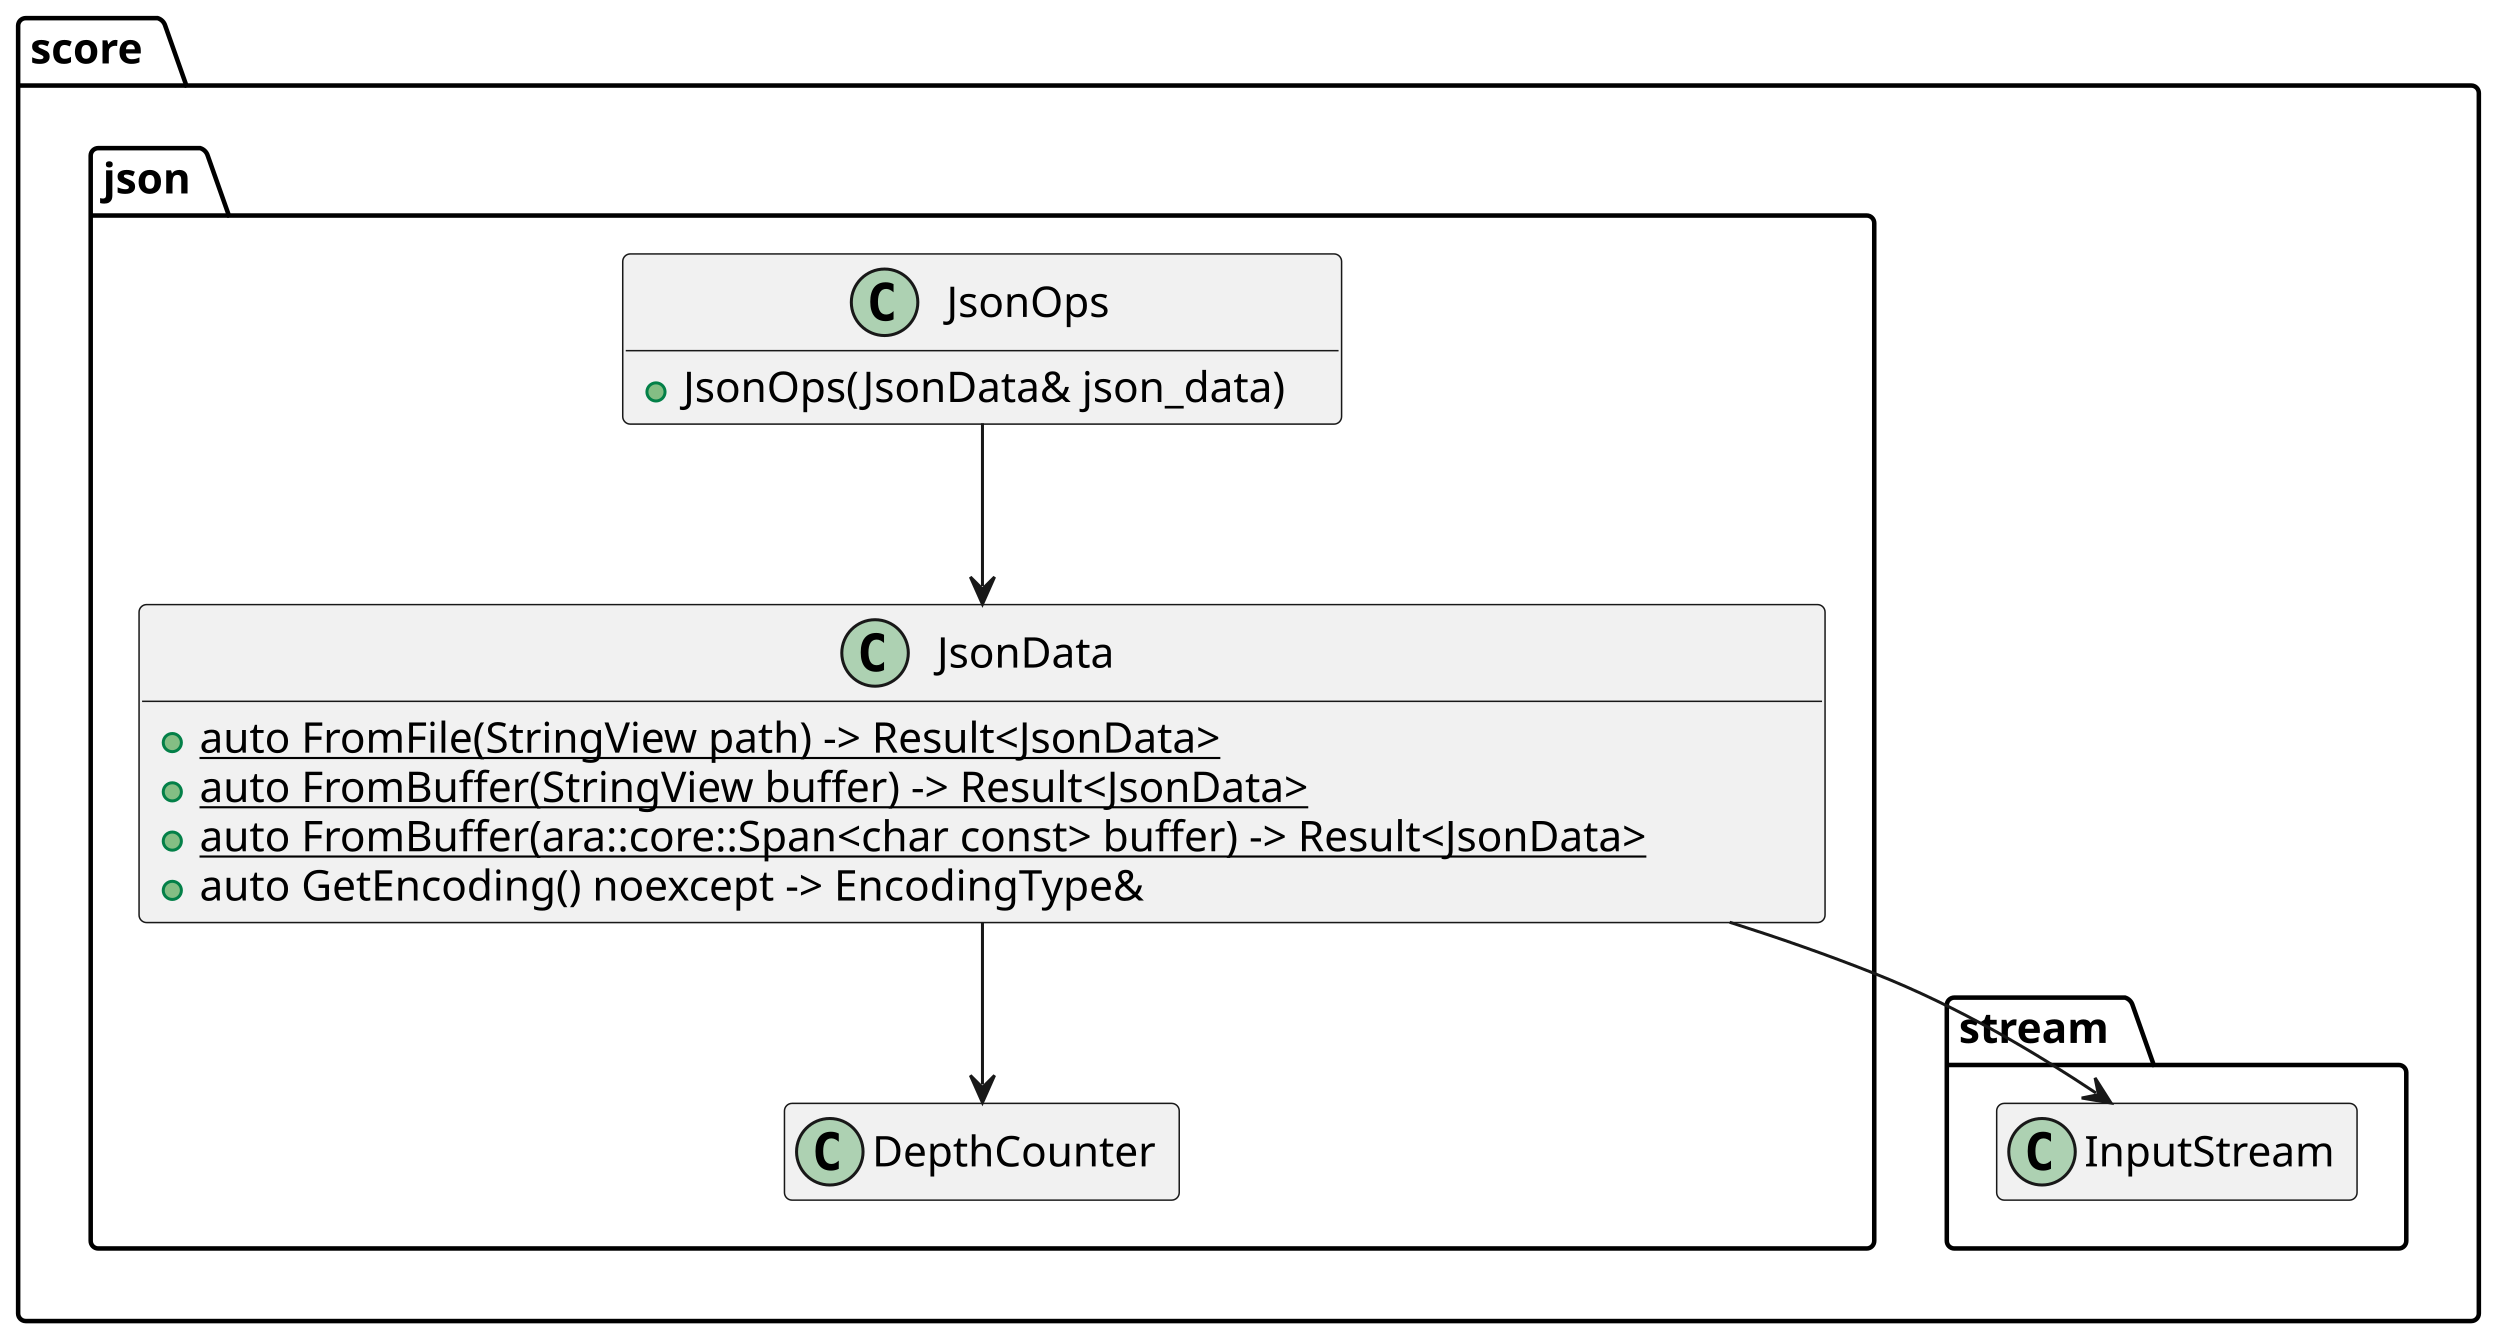
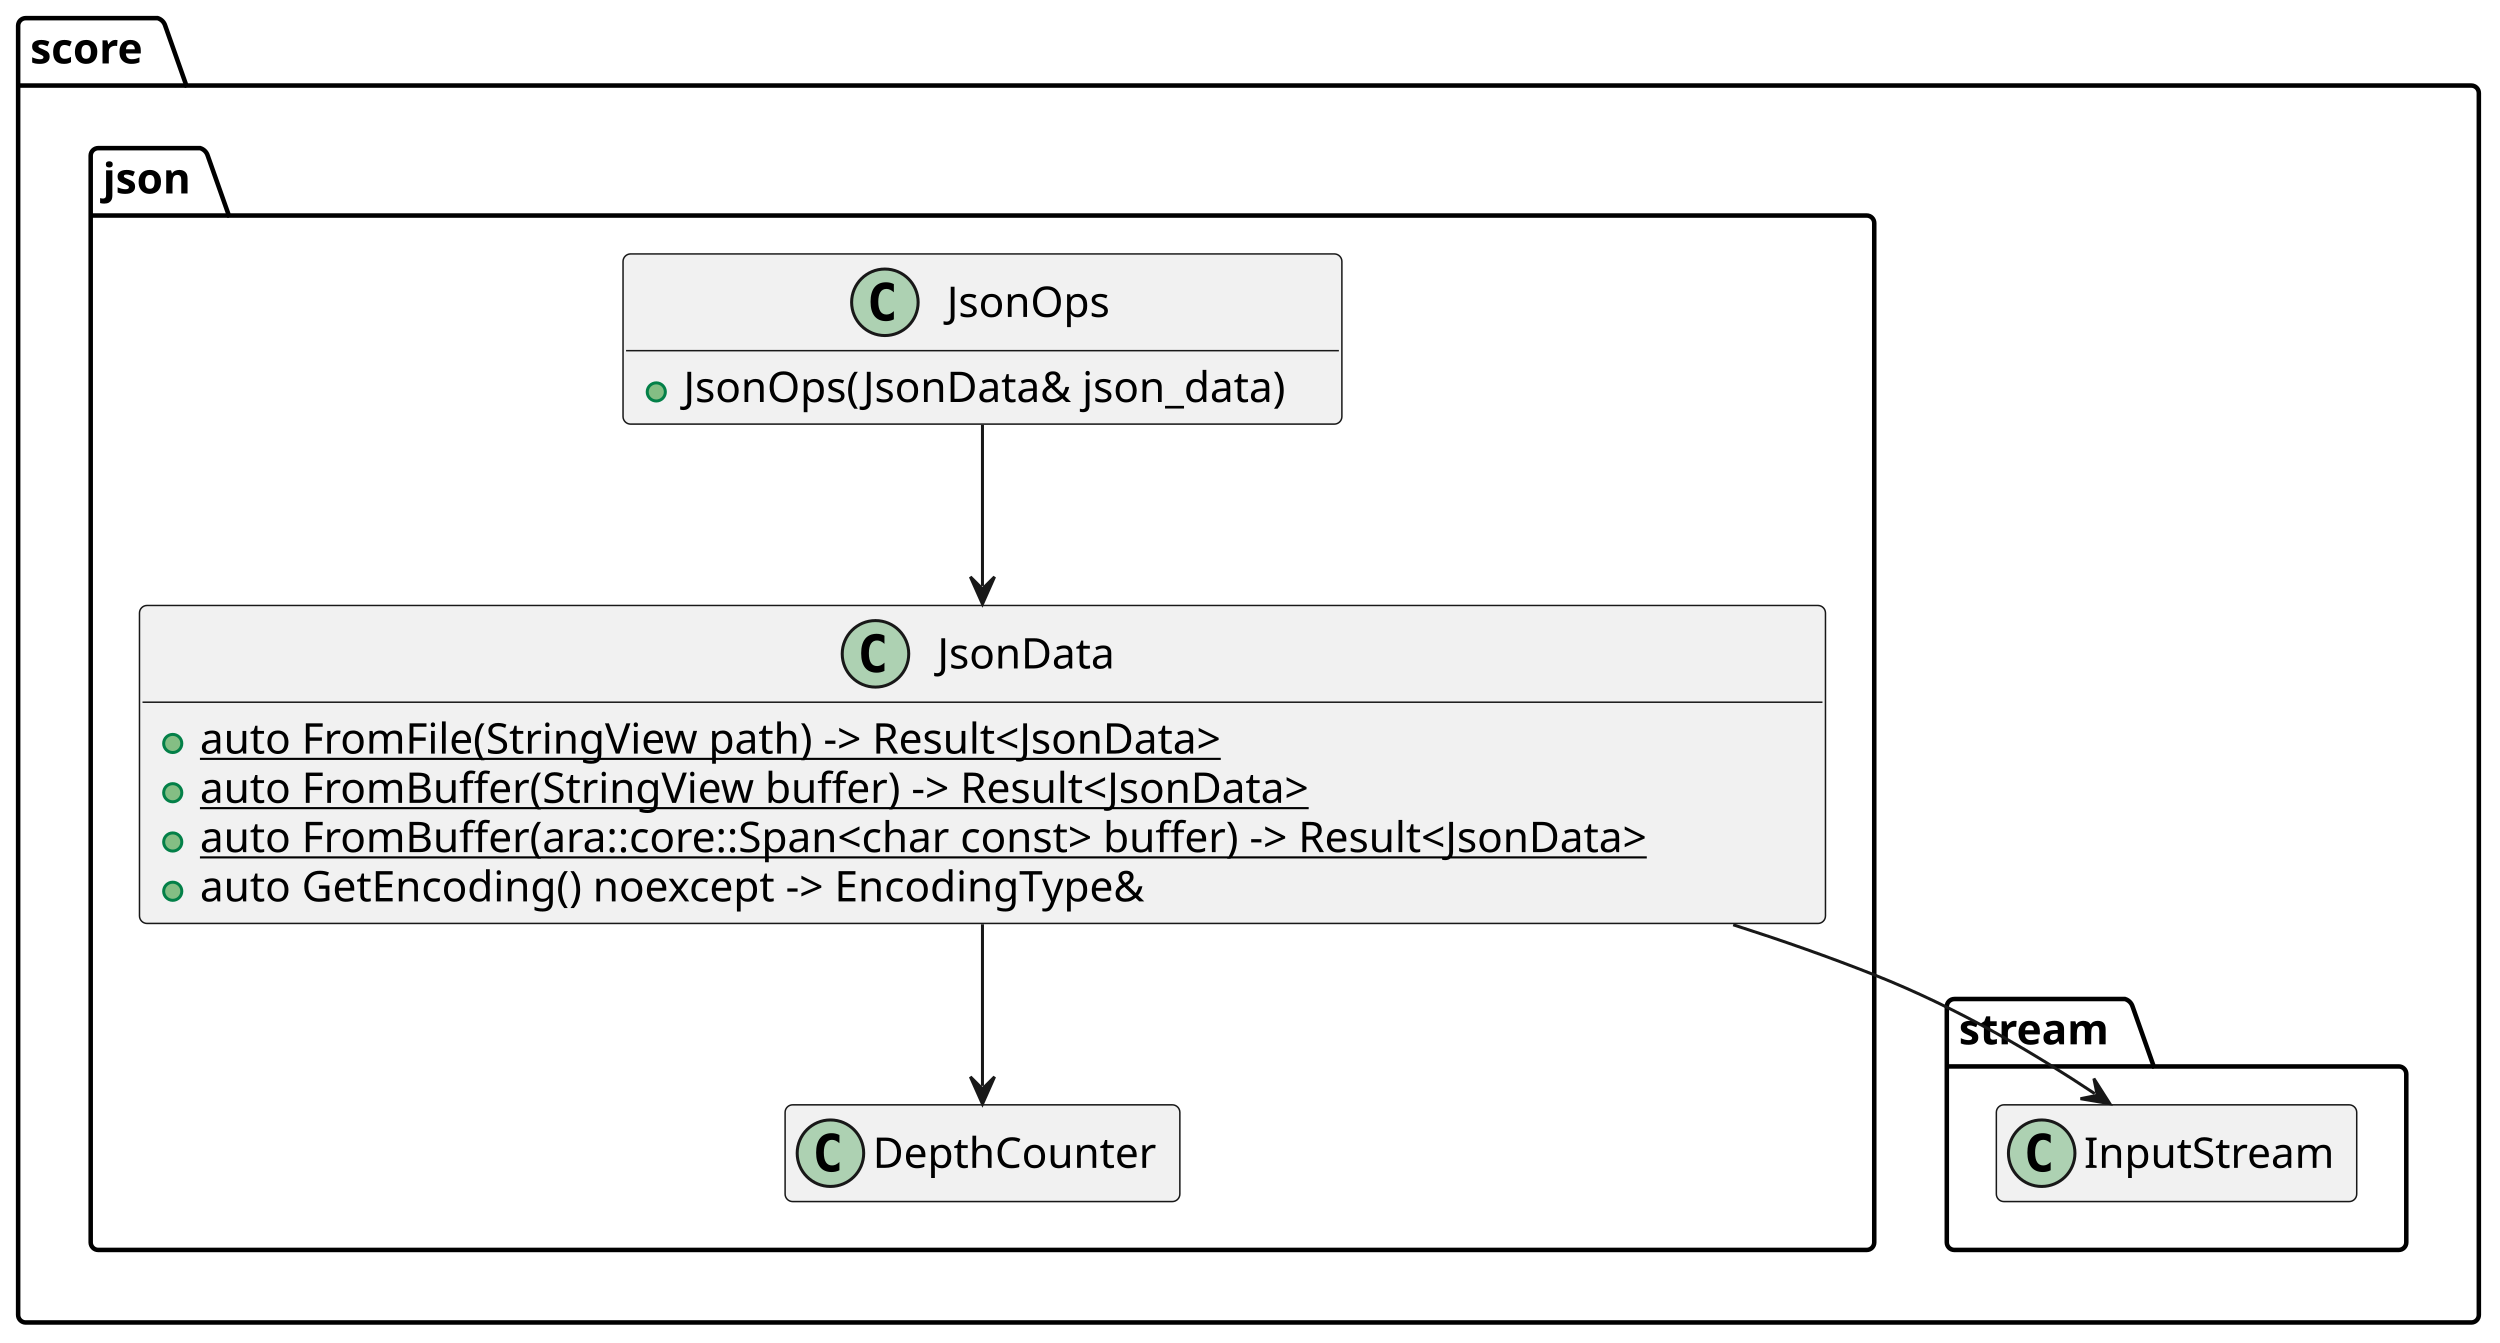
<svg xmlns="http://www.w3.org/2000/svg" contentStyleType="text/css" data-diagram-type="CLASS" height="444px" preserveAspectRatio="none" style="width:827px;height:444px;background:#FFFFFF;" version="1.1" viewBox="0 0 827 444" width="827px" zoomAndPan="magnify">
  <defs />
  <g>
    <g id="cluster_score">
-       <path d="M8.5,6 L52.149,6 A3.75,3.75 0 0 1 54.649,8.5 L61.649,28.297 L817.5,28.297 A2.5,2.5 0 0 1 820,30.797 L820,434.5 A2.5,2.5 0 0 1 817.5,437 L8.5,437 A2.5,2.5 0 0 1 6,434.5 L6,8.5 A2.5,2.5 0 0 1 8.5,6 " fill="transparent" style="stroke:#000000;stroke-width:1.5;" />
+       <path d="M8.5,6 L52.149,6 A3.75,3.75 0 0 1 54.649,8.5 L61.649,28.297 L817.5,28.297 A2.5,2.5 0 0 1 820,30.797 L820,434.98 A2.5,2.5 0 0 1 817.5,437.48 L8.5,437.48 A2.5,2.5 0 0 1 6,434.98 L6,8.5 A2.5,2.5 0 0 1 8.5,6 " fill="transparent" style="stroke:#000000;stroke-width:1.5;" />
      <line style="stroke:#000000;stroke-width:1.5;" x1="6" x2="61.649" y1="28.297" y2="28.297" />
      <text fill="#000000" font-family="sans-serif" font-size="14" font-weight="bold" lengthAdjust="spacing" textLength="42.649" x="10" y="20.995">score</text>
    </g>
    <g id="cluster_stream">
-       <path d="M646.5,330 L702.96,330 A3.75,3.75 0 0 1 705.46,332.5 L712.46,352.297 L793.5,352.297 A2.5,2.5 0 0 1 796,354.797 L796,410.5 A2.5,2.5 0 0 1 793.5,413 L646.5,413 A2.5,2.5 0 0 1 644,410.5 L644,332.5 A2.5,2.5 0 0 1 646.5,330 " fill="transparent" style="stroke:#000000;stroke-width:1.5;" />
-       <line style="stroke:#000000;stroke-width:1.5;" x1="644" x2="712.46" y1="352.297" y2="352.297" />
-       <text fill="#000000" font-family="sans-serif" font-size="14" font-weight="bold" lengthAdjust="spacing" textLength="55.46" x="648" y="344.995">stream</text>
+       <path d="M646.5,330.48 L702.96,330.48 A3.75,3.75 0 0 1 705.46,332.98 L712.46,352.777 L793.5,352.777 A2.5,2.5 0 0 1 796,355.277 L796,410.98 A2.5,2.5 0 0 1 793.5,413.48 L646.5,413.48 A2.5,2.5 0 0 1 644,410.98 L644,332.98 A2.5,2.5 0 0 1 646.5,330.48 " fill="transparent" style="stroke:#000000;stroke-width:1.5;" />
+       <line style="stroke:#000000;stroke-width:1.5;" x1="644" x2="712.46" y1="352.777" y2="352.777" />
+       <text fill="#000000" font-family="sans-serif" font-size="14" font-weight="bold" lengthAdjust="spacing" textLength="55.46" x="648" y="345.475">stream</text>
    </g>
    <g id="cluster_json">
-       <path d="M32.5,49 L66.217,49 A3.75,3.75 0 0 1 68.717,51.5 L75.717,71.297 L617.5,71.297 A2.5,2.5 0 0 1 620,73.797 L620,410.5 A2.5,2.5 0 0 1 617.5,413 L32.5,413 A2.5,2.5 0 0 1 30,410.5 L30,51.5 A2.5,2.5 0 0 1 32.5,49 " fill="transparent" style="stroke:#000000;stroke-width:1.5;" />
+       <path d="M32.5,49 L66.217,49 A3.75,3.75 0 0 1 68.717,51.5 L75.717,71.297 L617.5,71.297 A2.5,2.5 0 0 1 620,73.797 L620,410.98 A2.5,2.5 0 0 1 617.5,413.48 L32.5,413.48 A2.5,2.5 0 0 1 30,410.98 L30,51.5 A2.5,2.5 0 0 1 32.5,49 " fill="transparent" style="stroke:#000000;stroke-width:1.5;" />
      <line style="stroke:#000000;stroke-width:1.5;" x1="30" x2="75.717" y1="71.297" y2="71.297" />
      <text fill="#000000" font-family="sans-serif" font-size="14" font-weight="bold" lengthAdjust="spacing" textLength="32.717" x="34" y="63.995">json</text>
    </g>
    <g id="elem_InputStream">
-       <rect codeLine="5" fill="#F1F1F1" height="32" id="InputStream" rx="2.5" ry="2.5" style="stroke:#181818;stroke-width:0.5;" width="119.213" x="660.5" y="365" />
-       <ellipse cx="675.5" cy="381" fill="#ADD1B2" rx="11" ry="11" style="stroke:#181818;stroke-width:1;" />
-       <path d="M678.469,386.641 Q677.891,386.938 677.25,387.078 Q676.609,387.234 675.906,387.234 Q673.406,387.234 672.078,385.594 Q670.766,383.938 670.766,380.812 Q670.766,377.688 672.078,376.031 Q673.406,374.375 675.906,374.375 Q676.609,374.375 677.25,374.531 Q677.906,374.688 678.469,374.984 L678.469,377.703 Q677.844,377.125 677.25,376.859 Q676.656,376.578 676.031,376.578 Q674.688,376.578 674,377.656 Q673.312,378.719 673.312,380.812 Q673.312,382.906 674,383.984 Q674.688,385.047 676.031,385.047 Q676.656,385.047 677.25,384.781 Q677.844,384.5 678.469,383.922 L678.469,386.641 Z " fill="#000000" />
-       <text fill="#000000" font-family="sans-serif" font-size="14" lengthAdjust="spacing" textLength="87.213" x="689.5" y="385.847">InputStream</text>
+       <rect codeLine="5" fill="#F1F1F1" height="32" id="InputStream" rx="2.5" ry="2.5" style="stroke:#181818;stroke-width:0.5;" width="119.213" x="660.39" y="365.48" />
+       <ellipse cx="675.39" cy="381.48" fill="#ADD1B2" rx="11" ry="11" style="stroke:#181818;stroke-width:1;" />
+       <path d="M678.359,387.121 Q677.781,387.418 677.14,387.558 Q676.499,387.714 675.796,387.714 Q673.296,387.714 671.968,386.074 Q670.656,384.418 670.656,381.293 Q670.656,378.168 671.968,376.511 Q673.296,374.855 675.796,374.855 Q676.499,374.855 677.14,375.011 Q677.796,375.168 678.359,375.464 L678.359,378.183 Q677.734,377.605 677.14,377.339 Q676.546,377.058 675.921,377.058 Q674.577,377.058 673.89,378.136 Q673.202,379.199 673.202,381.293 Q673.202,383.386 673.89,384.464 Q674.577,385.527 675.921,385.527 Q676.546,385.527 677.14,385.261 Q677.734,384.98 678.359,384.402 L678.359,387.121 Z " fill="#000000" />
+       <text fill="#000000" font-family="sans-serif" font-size="14" lengthAdjust="spacing" textLength="87.213" x="689.39" y="386.327">InputStream</text>
    </g>
    <g id="elem_JsonOps">
-       <rect codeLine="8" fill="#F1F1F1" height="56.297" id="JsonOps" rx="2.5" ry="2.5" style="stroke:#181818;stroke-width:0.5;" width="237.798" x="206" y="84" />
-       <ellipse cx="292.618" cy="100" fill="#ADD1B2" rx="11" ry="11" style="stroke:#181818;stroke-width:1;" />
-       <path d="M295.587,105.641 Q295.009,105.938 294.368,106.078 Q293.728,106.234 293.024,106.234 Q290.524,106.234 289.196,104.594 Q287.884,102.938 287.884,99.812 Q287.884,96.688 289.196,95.031 Q290.524,93.375 293.024,93.375 Q293.728,93.375 294.368,93.531 Q295.024,93.688 295.587,93.984 L295.587,96.703 Q294.962,96.125 294.368,95.859 Q293.774,95.578 293.149,95.578 Q291.806,95.578 291.118,96.656 Q290.431,97.719 290.431,99.812 Q290.431,101.906 291.118,102.984 Q291.806,104.047 293.149,104.047 Q293.774,104.047 294.368,103.781 Q294.962,103.5 295.587,102.922 L295.587,105.641 Z " fill="#000000" />
-       <text fill="#000000" font-family="sans-serif" font-size="14" lengthAdjust="spacing" textLength="56.062" x="313.118" y="104.847">JsonOps</text>
-       <line style="stroke:#181818;stroke-width:0.5;" x1="207" x2="442.798" y1="116" y2="116" />
-       <ellipse cx="217" cy="129.648" fill="#84BE84" rx="3" ry="3" style="stroke:#038048;stroke-width:1;" />
-       <text fill="#000000" font-family="sans-serif" font-size="14" lengthAdjust="spacing" textLength="211.798" x="226" y="132.995">JsonOps(JsonData&amp; json_data)</text>
+       <rect codeLine="8" fill="#F1F1F1" height="56.297" id="JsonOps" rx="2.5" ry="2.5" style="stroke:#181818;stroke-width:0.5;" width="237.798" x="206.1" y="84" />
+       <ellipse cx="292.718" cy="100" fill="#ADD1B2" rx="11" ry="11" style="stroke:#181818;stroke-width:1;" />
+       <path d="M295.687,105.641 Q295.109,105.938 294.468,106.078 Q293.827,106.234 293.124,106.234 Q290.624,106.234 289.296,104.594 Q287.984,102.938 287.984,99.812 Q287.984,96.688 289.296,95.031 Q290.624,93.375 293.124,93.375 Q293.827,93.375 294.468,93.531 Q295.124,93.688 295.687,93.984 L295.687,96.703 Q295.062,96.125 294.468,95.859 Q293.874,95.578 293.249,95.578 Q291.906,95.578 291.218,96.656 Q290.531,97.719 290.531,99.812 Q290.531,101.906 291.218,102.984 Q291.906,104.047 293.249,104.047 Q293.874,104.047 294.468,103.781 Q295.062,103.5 295.687,102.922 L295.687,105.641 Z " fill="#000000" />
+       <text fill="#000000" font-family="sans-serif" font-size="14" lengthAdjust="spacing" textLength="56.062" x="313.218" y="104.847">JsonOps</text>
+       <line style="stroke:#181818;stroke-width:0.5;" x1="207.1" x2="442.898" y1="116" y2="116" />
+       <ellipse cx="217.1" cy="129.648" fill="#84BE84" rx="3" ry="3" style="stroke:#038048;stroke-width:1;" />
+       <text fill="#000000" font-family="sans-serif" font-size="14" lengthAdjust="spacing" textLength="211.798" x="226.1" y="132.995">JsonOps(JsonData&amp; json_data)</text>
    </g>
    <g id="elem_JsonData">
-       <rect codeLine="12" fill="#F1F1F1" height="105.188" id="JsonData" rx="2.5" ry="2.5" style="stroke:#181818;stroke-width:0.5;" width="557.727" x="46" y="200" />
-       <ellipse cx="289.469" cy="216" fill="#ADD1B2" rx="11" ry="11" style="stroke:#181818;stroke-width:1;" />
-       <path d="M292.438,221.641 Q291.859,221.938 291.219,222.078 Q290.578,222.234 289.875,222.234 Q287.375,222.234 286.047,220.594 Q284.734,218.938 284.734,215.812 Q284.734,212.688 286.047,211.031 Q287.375,209.375 289.875,209.375 Q290.578,209.375 291.219,209.531 Q291.875,209.688 292.438,209.984 L292.438,212.703 Q291.812,212.125 291.219,211.859 Q290.625,211.578 290,211.578 Q288.656,211.578 287.969,212.656 Q287.281,213.719 287.281,215.812 Q287.281,217.906 287.969,218.984 Q288.656,220.047 290,220.047 Q290.625,220.047 291.219,219.781 Q291.812,219.5 292.438,218.922 L292.438,221.641 Z " fill="#000000" />
-       <text fill="#000000" font-family="sans-serif" font-size="14" lengthAdjust="spacing" textLength="62.289" x="309.969" y="220.847">JsonData</text>
-       <line style="stroke:#181818;stroke-width:0.5;" x1="47" x2="602.727" y1="232" y2="232" />
-       <ellipse cx="57" cy="245.648" fill="#84BE84" rx="3" ry="3" style="stroke:#038048;stroke-width:1;" />
-       <text fill="#000000" font-family="sans-serif" font-size="14" lengthAdjust="spacing" text-decoration="underline" textLength="374.247" x="66" y="248.995">auto FromFile(StringView path) -&gt; Result&lt;JsonData&gt;</text>
-       <ellipse cx="57" cy="261.945" fill="#84BE84" rx="3" ry="3" style="stroke:#038048;stroke-width:1;" />
-       <text fill="#000000" font-family="sans-serif" font-size="14" lengthAdjust="spacing" text-decoration="underline" textLength="402.664" x="66" y="265.292">auto FromBuffer(StringView buffer) -&gt; Result&lt;JsonData&gt;</text>
-       <ellipse cx="57" cy="278.242" fill="#84BE84" rx="3" ry="3" style="stroke:#038048;stroke-width:1;" />
-       <text fill="#000000" font-family="sans-serif" font-size="14" lengthAdjust="spacing" text-decoration="underline" textLength="531.727" x="66" y="281.589">auto FromBuffer(ara::core::Span&lt;char const&gt; buffer) -&gt; Result&lt;JsonData&gt;</text>
-       <ellipse cx="57" cy="294.539" fill="#84BE84" rx="3" ry="3" style="stroke:#038048;stroke-width:1;" />
-       <text fill="#000000" font-family="sans-serif" font-size="14" lengthAdjust="spacing" textLength="341.277" x="66" y="297.886">auto GetEncoding() noexcept -&gt; EncodingType&amp;</text>
+       <rect codeLine="12" fill="#F1F1F1" height="105.188" id="JsonData" rx="2.5" ry="2.5" style="stroke:#181818;stroke-width:0.5;" width="557.727" x="46.14" y="200.29" />
+       <ellipse cx="289.609" cy="216.29" fill="#ADD1B2" rx="11" ry="11" style="stroke:#181818;stroke-width:1;" />
+       <path d="M292.577,221.931 Q291.999,222.227 291.359,222.368 Q290.718,222.524 290.015,222.524 Q287.515,222.524 286.187,220.884 Q284.874,219.227 284.874,216.102 Q284.874,212.977 286.187,211.321 Q287.515,209.665 290.015,209.665 Q290.718,209.665 291.359,209.821 Q292.015,209.977 292.577,210.274 L292.577,212.993 Q291.952,212.415 291.359,212.149 Q290.765,211.868 290.14,211.868 Q288.796,211.868 288.109,212.946 Q287.421,214.009 287.421,216.102 Q287.421,218.196 288.109,219.274 Q288.796,220.337 290.14,220.337 Q290.765,220.337 291.359,220.071 Q291.952,219.79 292.577,219.212 L292.577,221.931 Z " fill="#000000" />
+       <text fill="#000000" font-family="sans-serif" font-size="14" lengthAdjust="spacing" textLength="62.289" x="310.109" y="221.137">JsonData</text>
+       <line style="stroke:#181818;stroke-width:0.5;" x1="47.14" x2="602.867" y1="232.29" y2="232.29" />
+       <ellipse cx="57.14" cy="245.938" fill="#84BE84" rx="3" ry="3" style="stroke:#038048;stroke-width:1;" />
+       <text fill="#000000" font-family="sans-serif" font-size="14" lengthAdjust="spacing" text-decoration="underline" textLength="374.247" x="66.14" y="249.285">auto FromFile(StringView path) -&gt; Result&lt;JsonData&gt;</text>
+       <ellipse cx="57.14" cy="262.235" fill="#84BE84" rx="3" ry="3" style="stroke:#038048;stroke-width:1;" />
+       <text fill="#000000" font-family="sans-serif" font-size="14" lengthAdjust="spacing" text-decoration="underline" textLength="402.664" x="66.14" y="265.582">auto FromBuffer(StringView buffer) -&gt; Result&lt;JsonData&gt;</text>
+       <ellipse cx="57.14" cy="278.532" fill="#84BE84" rx="3" ry="3" style="stroke:#038048;stroke-width:1;" />
+       <text fill="#000000" font-family="sans-serif" font-size="14" lengthAdjust="spacing" text-decoration="underline" textLength="531.727" x="66.14" y="281.879">auto FromBuffer(ara::core::Span&lt;char const&gt; buffer) -&gt; Result&lt;JsonData&gt;</text>
+       <ellipse cx="57.14" cy="294.829" fill="#84BE84" rx="3" ry="3" style="stroke:#038048;stroke-width:1;" />
+       <text fill="#000000" font-family="sans-serif" font-size="14" lengthAdjust="spacing" textLength="341.277" x="66.14" y="298.176">auto GetEncoding() noexcept -&gt; EncodingType&amp;</text>
    </g>
    <g id="elem_DepthCounter">
-       <rect codeLine="19" fill="#F1F1F1" height="32" id="DepthCounter" rx="2.5" ry="2.5" style="stroke:#181818;stroke-width:0.5;" width="130.588" x="259.5" y="365" />
-       <ellipse cx="274.5" cy="381" fill="#ADD1B2" rx="11" ry="11" style="stroke:#181818;stroke-width:1;" />
-       <path d="M277.469,386.641 Q276.891,386.938 276.25,387.078 Q275.609,387.234 274.906,387.234 Q272.406,387.234 271.078,385.594 Q269.766,383.938 269.766,380.812 Q269.766,377.688 271.078,376.031 Q272.406,374.375 274.906,374.375 Q275.609,374.375 276.25,374.531 Q276.906,374.688 277.469,374.984 L277.469,377.703 Q276.844,377.125 276.25,376.859 Q275.656,376.578 275.031,376.578 Q273.688,376.578 273,377.656 Q272.312,378.719 272.312,380.812 Q272.312,382.906 273,383.984 Q273.688,385.047 275.031,385.047 Q275.656,385.047 276.25,384.781 Q276.844,384.5 277.469,383.922 L277.469,386.641 Z " fill="#000000" />
-       <text fill="#000000" font-family="sans-serif" font-size="14" lengthAdjust="spacing" textLength="98.588" x="288.5" y="385.847">DepthCounter</text>
+       <rect codeLine="19" fill="#F1F1F1" height="32" id="DepthCounter" rx="2.5" ry="2.5" style="stroke:#181818;stroke-width:0.5;" width="130.588" x="259.71" y="365.48" />
+       <ellipse cx="274.71" cy="381.48" fill="#ADD1B2" rx="11" ry="11" style="stroke:#181818;stroke-width:1;" />
+       <path d="M277.679,387.121 Q277.101,387.418 276.46,387.558 Q275.819,387.714 275.116,387.714 Q272.616,387.714 271.288,386.074 Q269.976,384.418 269.976,381.293 Q269.976,378.168 271.288,376.511 Q272.616,374.855 275.116,374.855 Q275.819,374.855 276.46,375.011 Q277.116,375.168 277.679,375.464 L277.679,378.183 Q277.054,377.605 276.46,377.339 Q275.866,377.058 275.241,377.058 Q273.897,377.058 273.21,378.136 Q272.522,379.199 272.522,381.293 Q272.522,383.386 273.21,384.464 Q273.897,385.527 275.241,385.527 Q275.866,385.527 276.46,385.261 Q277.054,384.98 277.679,384.402 L277.679,387.121 Z " fill="#000000" />
+       <text fill="#000000" font-family="sans-serif" font-size="14" lengthAdjust="spacing" textLength="98.588" x="288.71" y="386.327">DepthCounter</text>
    </g>
    <g id="link_JsonOps_JsonData">
-       <path codeLine="23" d="M325,140.03 C325,157.04 325,173.53 325,193.86 " fill="transparent" id="JsonOps-to-JsonData" style="stroke:#181818;stroke-width:1;" />
-       <polygon fill="#181818" points="325,199.86,329,190.86,325,194.86,321,190.86,325,199.86" style="stroke:#181818;stroke-width:1;" />
+       <path codeLine="23" d="M325,140.56 C325,157.46 325,173.68 325,193.82 " fill="transparent" id="JsonOps-to-JsonData" style="stroke:#181818;stroke-width:1;" />
+       <polygon fill="#181818" points="325,199.82,329,190.82,325,194.82,321,190.82,325,199.82" style="stroke:#181818;stroke-width:1;" />
    </g>
    <g id="link_JsonData_InputStream">
-       <path codeLine="25" d="M572.17,305.08 C588.52,310.27 604.6,315.9 620,322 C648.55,333.3 673.695,348.486 693.335,361.556 " fill="transparent" id="JsonData-to-InputStream" style="stroke:#181818;stroke-width:1;" />
-       <polygon fill="#181818" points="698.33,364.88,693.053,356.564,694.168,362.11,688.621,363.224,698.33,364.88" style="stroke:#181818;stroke-width:1;" />
+       <path codeLine="25" d="M573.34,305.92 C589.29,311.02 604.97,316.53 620,322.48 C648.36,333.71 673.303,348.729 692.943,361.779 " fill="transparent" id="JsonData-to-InputStream" style="stroke:#181818;stroke-width:1;" />
+       <polygon fill="#181818" points="697.94,365.1,692.658,356.788,693.775,362.333,688.23,363.451,697.94,365.1" style="stroke:#181818;stroke-width:1;" />
    </g>
    <g id="link_JsonData_DepthCounter">
-       <path codeLine="26" d="M325,305.32 C325,326.74 325,343.98 325,358.74 " fill="transparent" id="JsonData-to-DepthCounter" style="stroke:#181818;stroke-width:1;" />
-       <polygon fill="#181818" points="325,364.74,329,355.74,325,359.74,321,355.74,325,364.74" style="stroke:#181818;stroke-width:1;" />
+       <path codeLine="26" d="M325,305.74 C325,327.18 325,344.44 325,359.21 " fill="transparent" id="JsonData-to-DepthCounter" style="stroke:#181818;stroke-width:1;" />
+       <polygon fill="#181818" points="325,365.21,329,356.21,325,360.21,321,356.21,325,365.21" style="stroke:#181818;stroke-width:1;" />
    </g>
  </g>
</svg>
